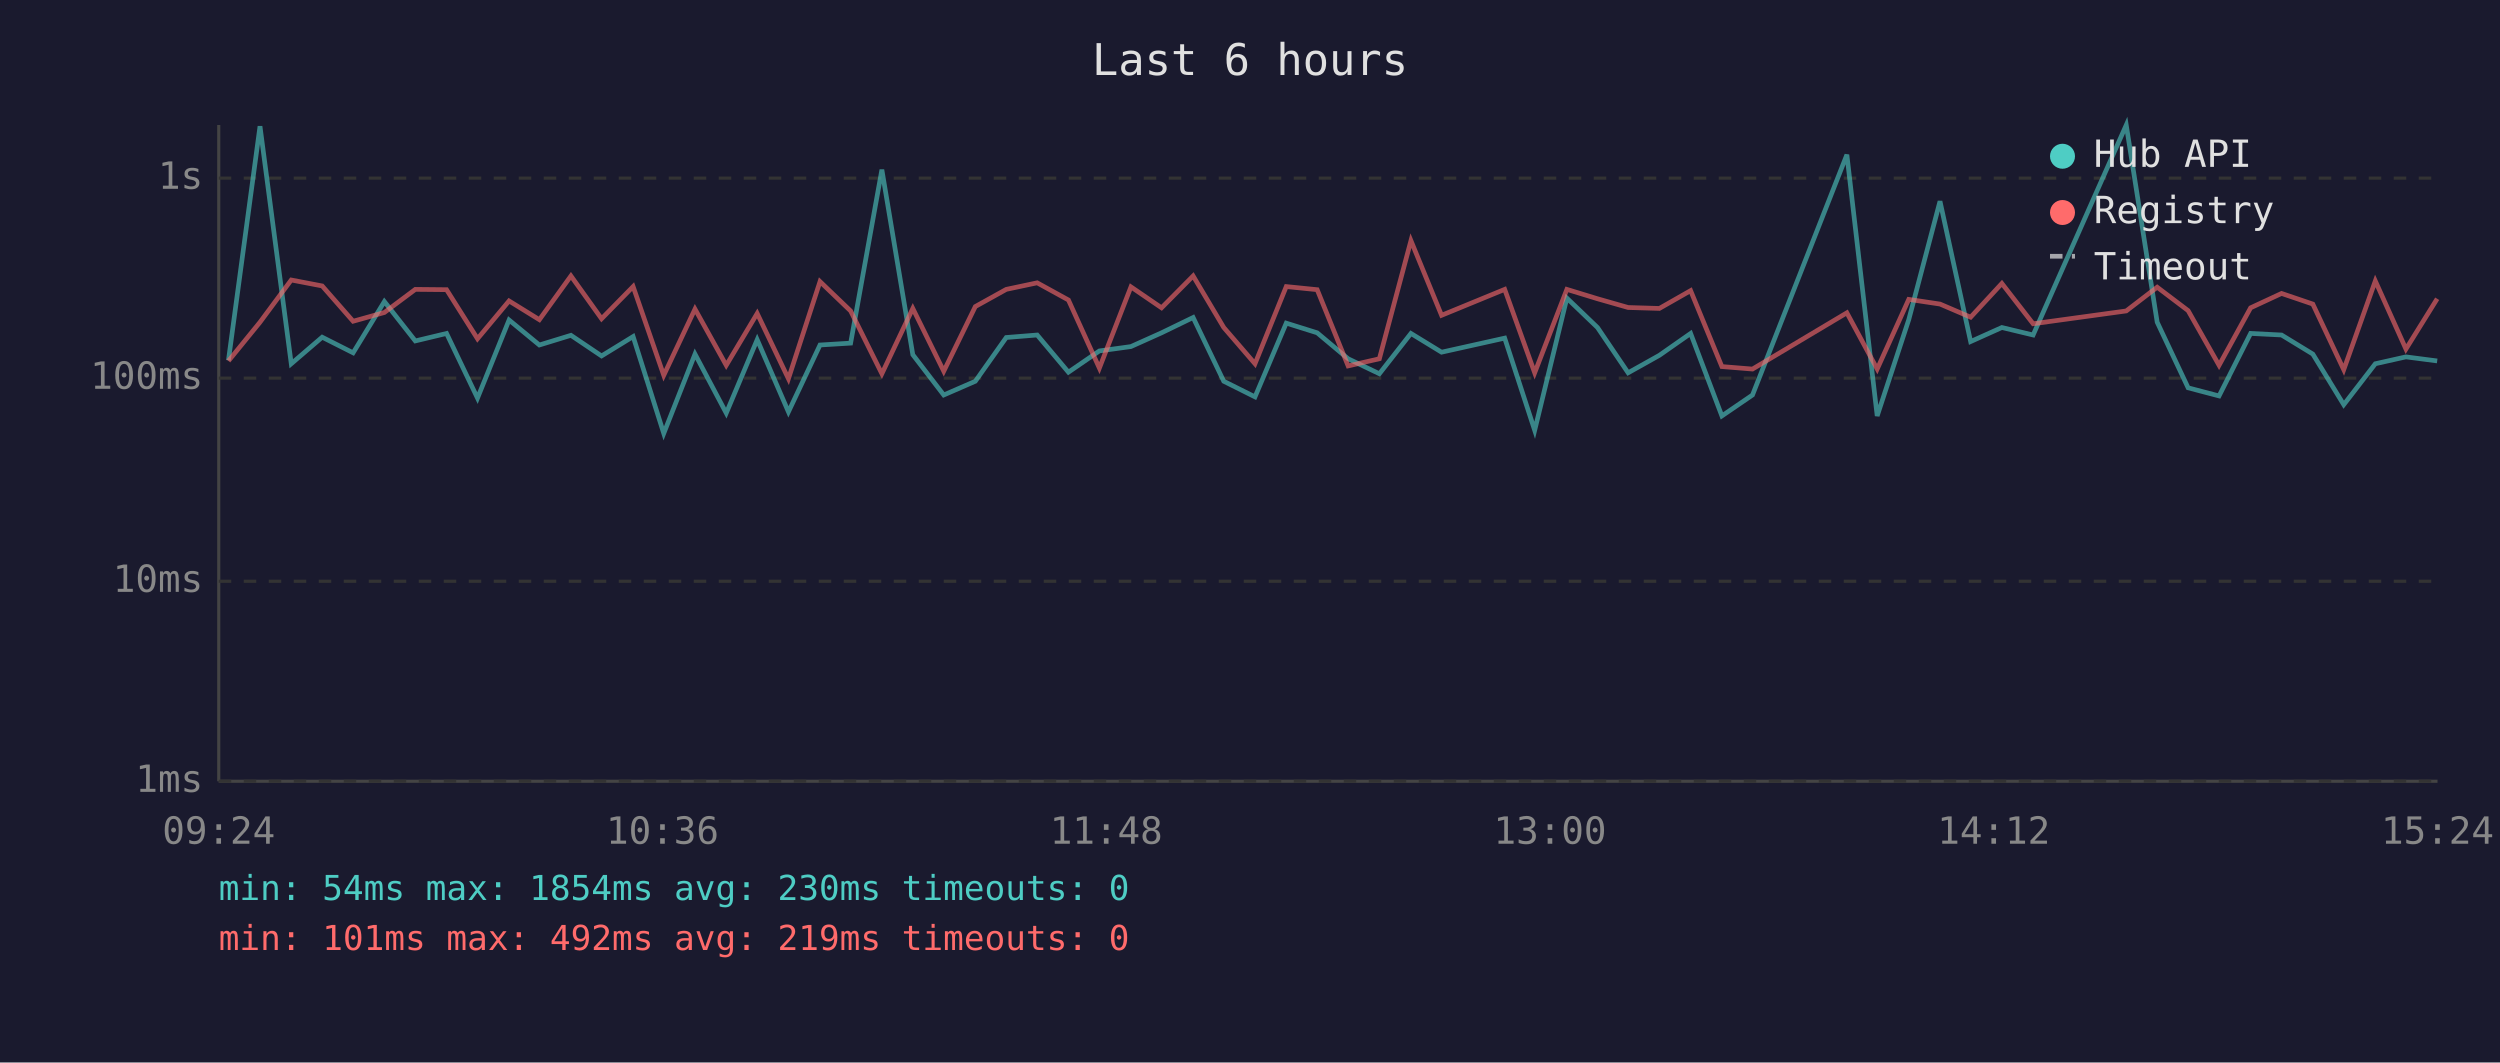
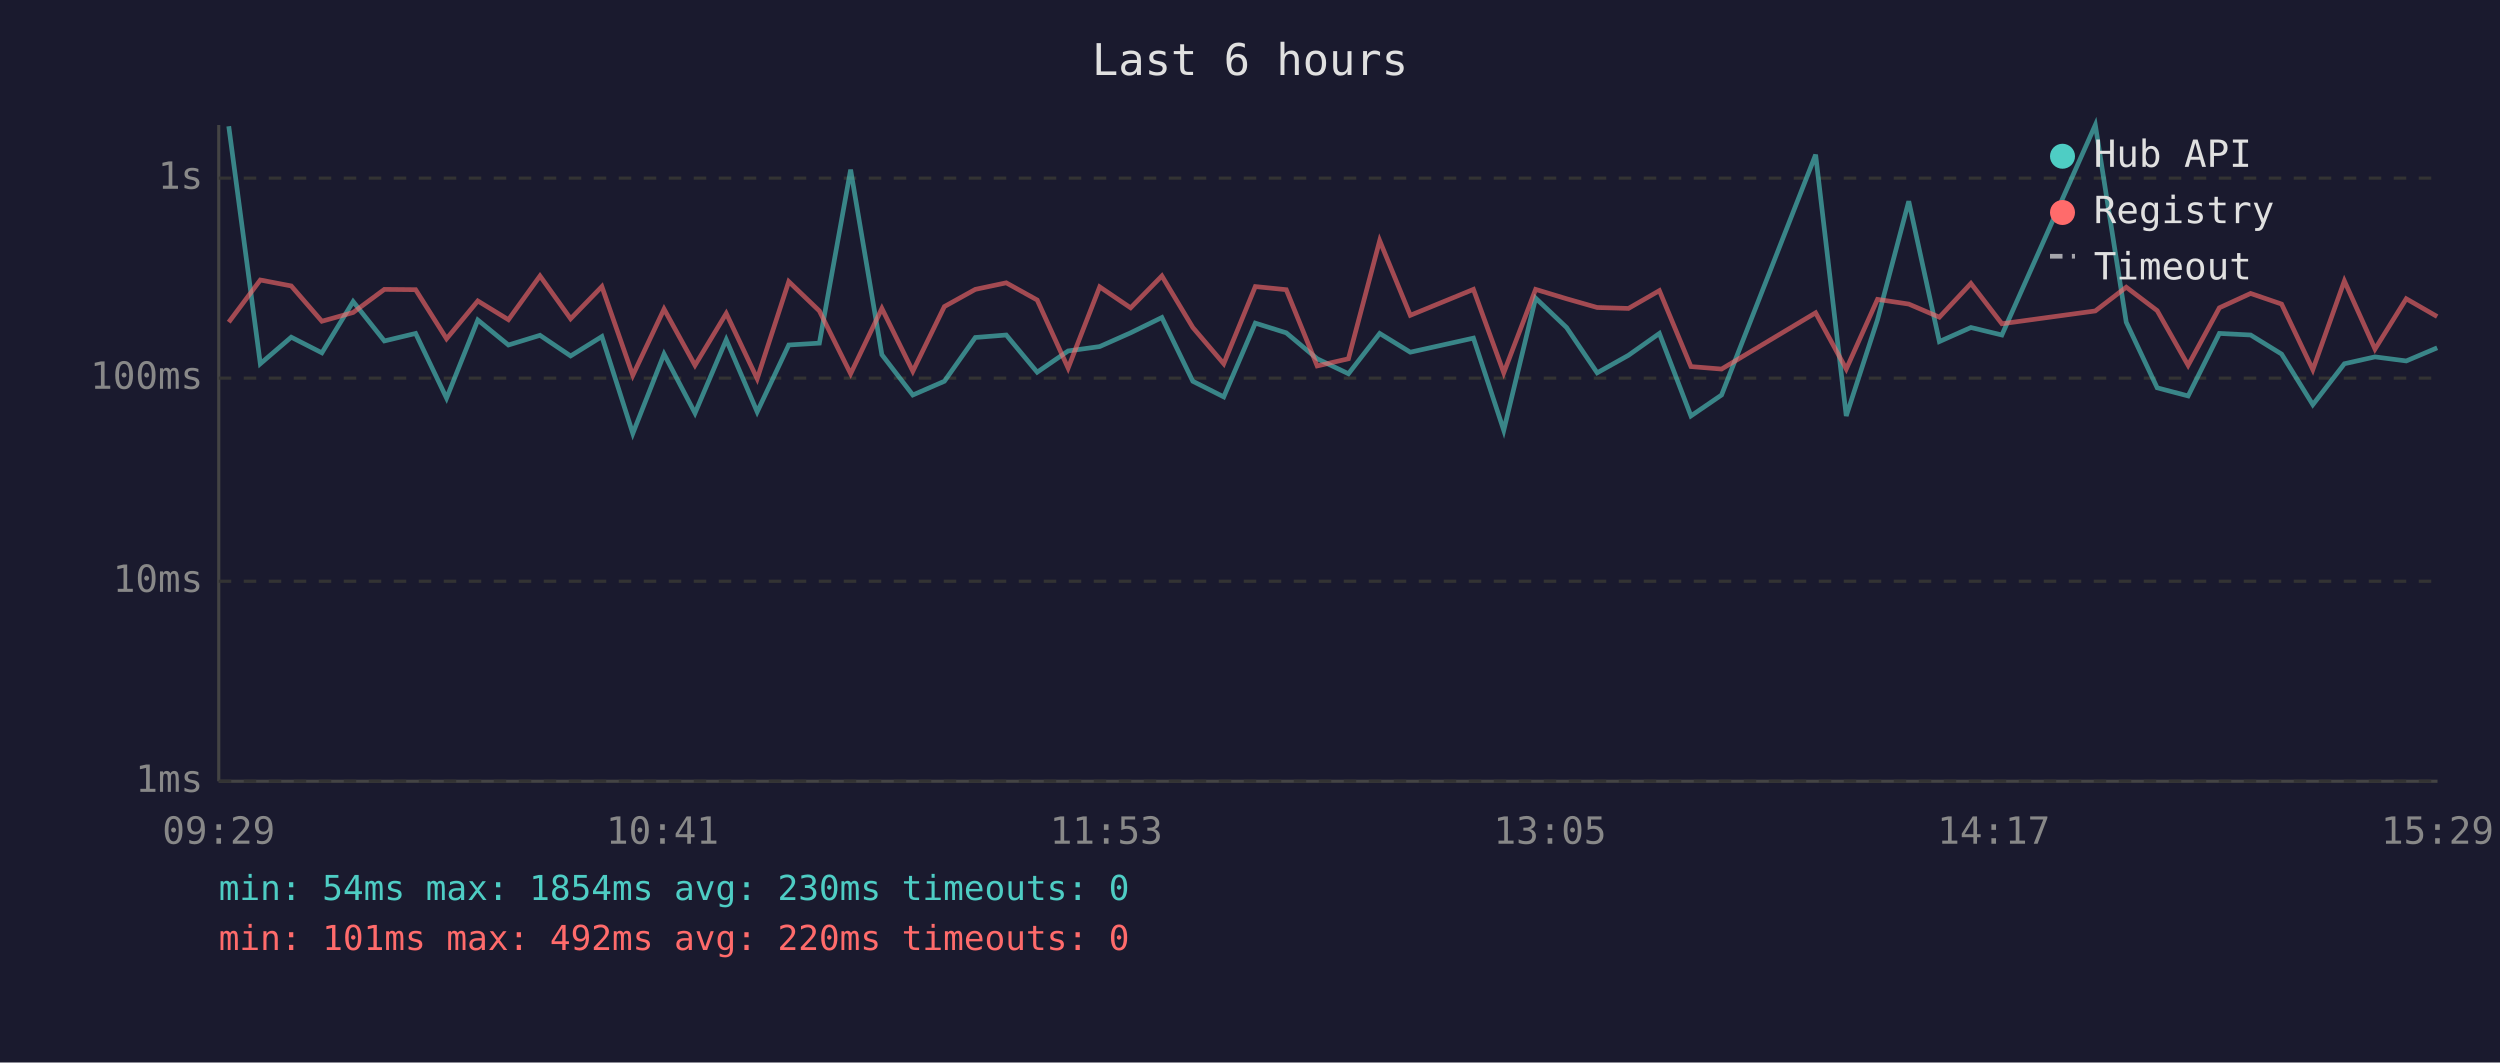
<svg xmlns="http://www.w3.org/2000/svg" viewBox="0 0 800 340" font-family="monospace" font-size="12">
  <rect width="800" height="340" fill="#1a1a2e" />
  <text x="400" y="24" fill="#e0e0e0" font-size="14" text-anchor="middle">Last 6 hours</text>
  <line x1="70" y1="40" x2="70" y2="250" stroke="#444" stroke-width="1" />
  <line x1="70" y1="250" x2="780" y2="250" stroke="#444" stroke-width="1" />
  <line x1="70" y1="250" x2="780" y2="250" stroke="#333" stroke-width="1" stroke-dasharray="4" />
  <text x="65" y="250" fill="#888" text-anchor="end" dominant-baseline="middle">1ms</text>
  <line x1="70" y1="186" x2="780" y2="186" stroke="#333" stroke-width="1" stroke-dasharray="4" />
  <text x="65" y="186" fill="#888" text-anchor="end" dominant-baseline="middle">10ms</text>
  <line x1="70" y1="121" x2="780" y2="121" stroke="#333" stroke-width="1" stroke-dasharray="4" />
  <text x="65" y="121" fill="#888" text-anchor="end" dominant-baseline="middle">100ms</text>
  <line x1="70" y1="57" x2="780" y2="57" stroke="#333" stroke-width="1" stroke-dasharray="4" />
  <text x="65" y="57" fill="#888" text-anchor="end" dominant-baseline="middle">1s</text>
-   <text x="70" y="270" fill="#888" text-anchor="middle">09:24</text>
-   <text x="212" y="270" fill="#888" text-anchor="middle">10:36</text>
-   <text x="354" y="270" fill="#888" text-anchor="middle">11:48</text>
-   <text x="496" y="270" fill="#888" text-anchor="middle">13:00</text>
-   <text x="638" y="270" fill="#888" text-anchor="middle">14:12</text>
-   <text x="780" y="270" fill="#888" text-anchor="middle">15:24</text>
-   <polyline points="73.1,115.3 83.2,40.4 93.2,116.4 103.1,107.9 113.0,112.9 123.0,96.5 132.9,109.1 142.9,106.7 152.8,127.4 162.9,102.4 172.6,110.4 182.7,107.3 192.5,113.9 202.6,107.7 212.4,138.7 222.4,113.3 232.4,132.2 242.3,108.7 252.3,131.8 262.4,110.4 272.2,109.8 282.2,54.3 292.1,113.5 302.0,126.4 312.1,122.0 322.0,108.0 331.9,107.2 341.9,119.1 351.8,112.3 361.9,110.9 371.7,106.5 381.8,101.6 391.6,122.0 401.6,127.0 411.6,103.4 421.5,106.5 431.4,114.8 441.4,119.6 451.5,106.7 461.3,112.7 481.5,108.2 491.1,137.7 501.4,95.4 511.2,104.8 521.0,119.3 531.0,113.7 541.0,106.7 551.0,133.1 560.8,126.4 591.0,49.5 600.7,133.1 610.8,102.3 620.8,64.4 630.6,109.3 640.6,104.8 650.6,107.2 680.4,40.0 690.3,103.1 700.2,124.1 710.1,126.7 720.2,106.7 730.1,107.2 740.1,113.3 750.0,129.5 760.1,116.4 769.9,114.2 779.9,115.5" fill="none" stroke="#4ecdc4" stroke-width="1.5" opacity="0.6" />
-   <polyline points="73.1,115.5 83.2,103.1 93.2,89.6 103.1,91.5 113.0,102.8 123.0,100.0 132.9,92.6 142.9,92.7 152.8,108.4 162.9,96.3 172.6,102.3 182.7,88.3 192.5,102.0 202.6,91.7 212.4,120.1 222.4,98.9 232.4,116.9 242.3,100.3 252.3,121.2 262.4,90.1 272.2,99.5 282.2,119.6 292.1,98.7 302.0,118.8 312.1,98.1 322.0,92.6 331.9,90.5 341.9,96.0 351.8,117.8 361.9,91.8 371.7,98.5 381.8,88.3 391.6,104.8 401.6,116.4 411.6,91.7 421.5,92.7 431.4,117.1 441.4,114.8 451.5,77.0 461.3,100.9 481.5,92.6 491.1,119.3 501.4,92.6 511.2,95.6 521.0,98.4 531.0,98.7 541.0,93.0 551.0,117.3 560.8,118.1 591.0,100.1 600.7,118.1 610.8,95.8 620.8,97.3 630.6,101.5 640.6,90.7 650.6,103.6 680.4,99.5 690.3,91.9 700.2,99.4 710.1,116.9 720.2,98.5 730.1,93.9 740.1,97.3 750.0,118.3 760.1,89.9 769.9,111.7 779.9,95.6" fill="none" stroke="#ff6b6b" stroke-width="1.5" opacity="0.6" />
+   <text x="70" y="270" fill="#888" text-anchor="middle">09:29</text>
+   <text x="212" y="270" fill="#888" text-anchor="middle">10:41</text>
+   <text x="354" y="270" fill="#888" text-anchor="middle">11:53</text>
+   <text x="496" y="270" fill="#888" text-anchor="middle">13:05</text>
+   <text x="638" y="270" fill="#888" text-anchor="middle">14:17</text>
+   <text x="780" y="270" fill="#888" text-anchor="middle">15:29</text>
+   <polyline points="73.2,40.4 83.3,116.4 93.2,107.9 103.0,112.9 113.0,96.5 123.0,109.1 133.0,106.7 142.9,127.4 152.9,102.4 162.7,110.4 172.8,107.3 182.6,113.9 192.6,107.7 202.5,138.7 212.5,113.3 222.4,132.2 232.4,108.7 242.3,131.8 252.4,110.4 262.2,109.8 272.2,54.3 282.2,113.5 292.1,126.4 302.2,122.0 312.1,108.0 322.0,107.2 331.9,119.1 341.8,112.3 351.9,110.9 361.8,106.5 371.8,101.6 381.7,122.0 391.6,127.0 401.7,103.4 411.6,106.5 421.5,114.8 431.5,119.6 441.5,106.7 451.3,112.7 471.5,108.2 481.2,137.7 491.4,95.4 501.3,104.8 511.1,119.3 521.1,113.7 531.0,106.7 541.1,133.1 550.9,126.4 581.0,49.5 590.8,133.1 600.8,102.3 610.8,64.4 620.6,109.3 630.7,104.8 640.6,107.2 670.5,40.0 680.4,103.1 690.3,124.1 700.2,126.7 710.2,106.7 720.2,107.2 730.1,113.3 740.1,129.5 750.2,116.4 760.0,114.2 770.0,115.5 779.9,111.3" fill="none" stroke="#4ecdc4" stroke-width="1.5" opacity="0.6" />
+   <polyline points="73.2,103.1 83.3,89.6 93.2,91.5 103.0,102.8 113.0,100.0 123.0,92.6 133.0,92.7 142.9,108.4 152.9,96.3 162.7,102.3 172.8,88.3 182.6,102.0 192.6,91.7 202.5,120.1 212.5,98.9 222.4,116.9 232.4,100.3 242.3,121.2 252.4,90.1 262.2,99.5 272.2,119.6 282.2,98.7 292.1,118.8 302.2,98.1 312.1,92.6 322.0,90.5 331.9,96.0 341.8,117.8 351.9,91.8 361.8,98.5 371.8,88.3 381.7,104.8 391.6,116.4 401.7,91.7 411.6,92.7 421.5,117.1 431.5,114.8 441.5,77.0 451.3,100.9 471.5,92.6 481.2,119.3 491.4,92.6 501.3,95.6 511.1,98.4 521.1,98.7 531.0,93.0 541.1,117.3 550.9,118.1 581.0,100.1 590.8,118.1 600.8,95.8 610.8,97.3 620.6,101.5 630.7,90.7 640.6,103.6 670.5,99.5 680.4,91.9 690.3,99.4 700.2,116.9 710.2,98.5 720.2,93.9 730.1,97.3 740.1,118.3 750.2,89.9 760.0,111.7 770.0,95.6 779.9,101.3" fill="none" stroke="#ff6b6b" stroke-width="1.5" opacity="0.6" />
  <circle cx="660" cy="50" r="4" fill="#4ecdc4" />
  <text x="670" y="50" fill="#e0e0e0" dominant-baseline="middle">Hub API</text>
  <circle cx="660" cy="68" r="4" fill="#ff6b6b" />
  <text x="670" y="68" fill="#e0e0e0" dominant-baseline="middle">Registry</text>
  <line x1="656" y1="82" x2="664" y2="82" stroke="#e0e0e0" stroke-width="1.5" stroke-dasharray="4,3" opacity="0.7" />
  <text x="670" y="86" fill="#e0e0e0" dominant-baseline="middle">Timeout</text>
  <text x="70" y="288" fill="#4ecdc4" font-size="11">min: 54ms  max: 1854ms  avg: 230ms  timeouts: 0</text>
-   <text x="70" y="304" fill="#ff6b6b" font-size="11">min: 101ms  max: 492ms  avg: 219ms  timeouts: 0</text>
+   <text x="70" y="304" fill="#ff6b6b" font-size="11">min: 101ms  max: 492ms  avg: 220ms  timeouts: 0</text>
</svg>
